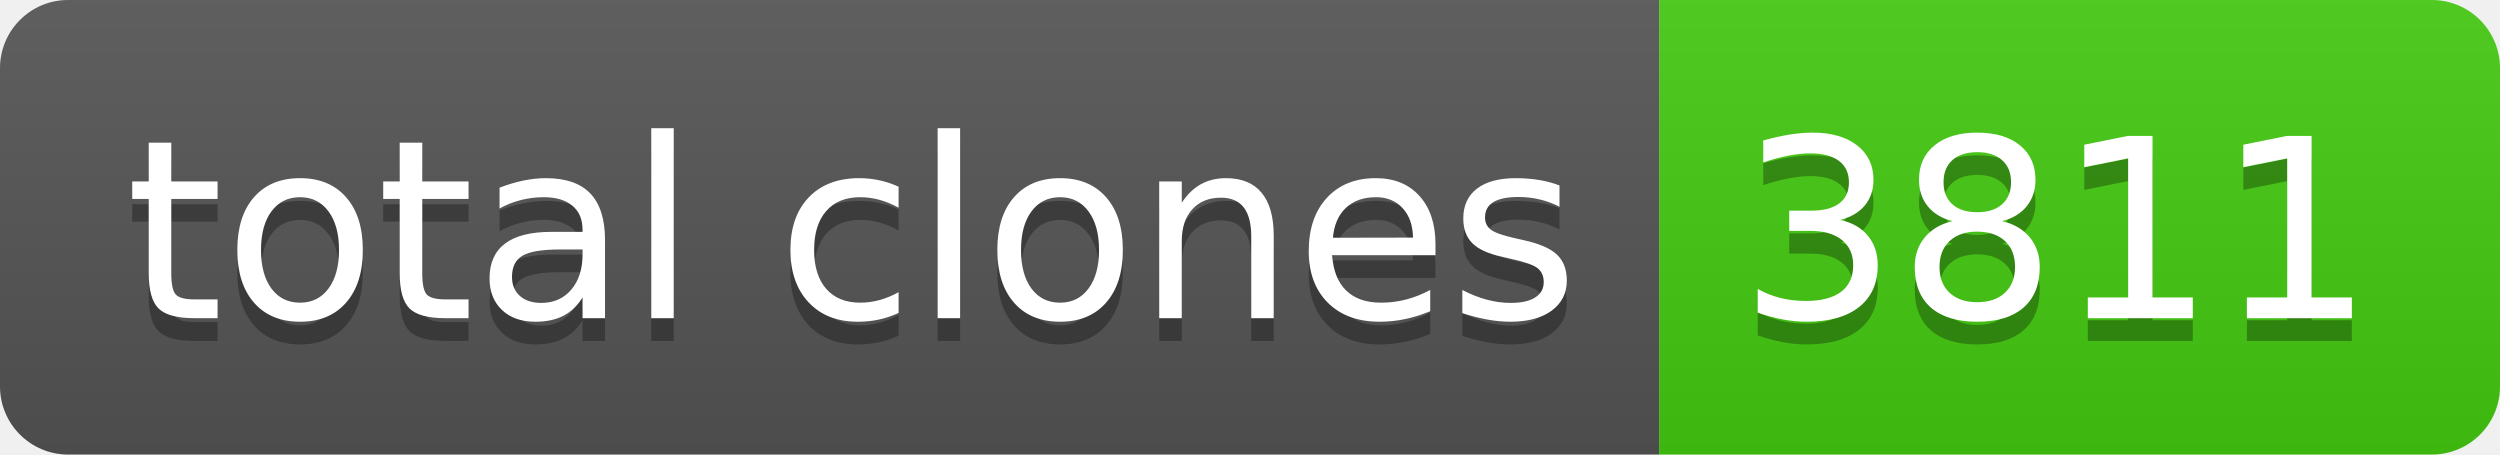
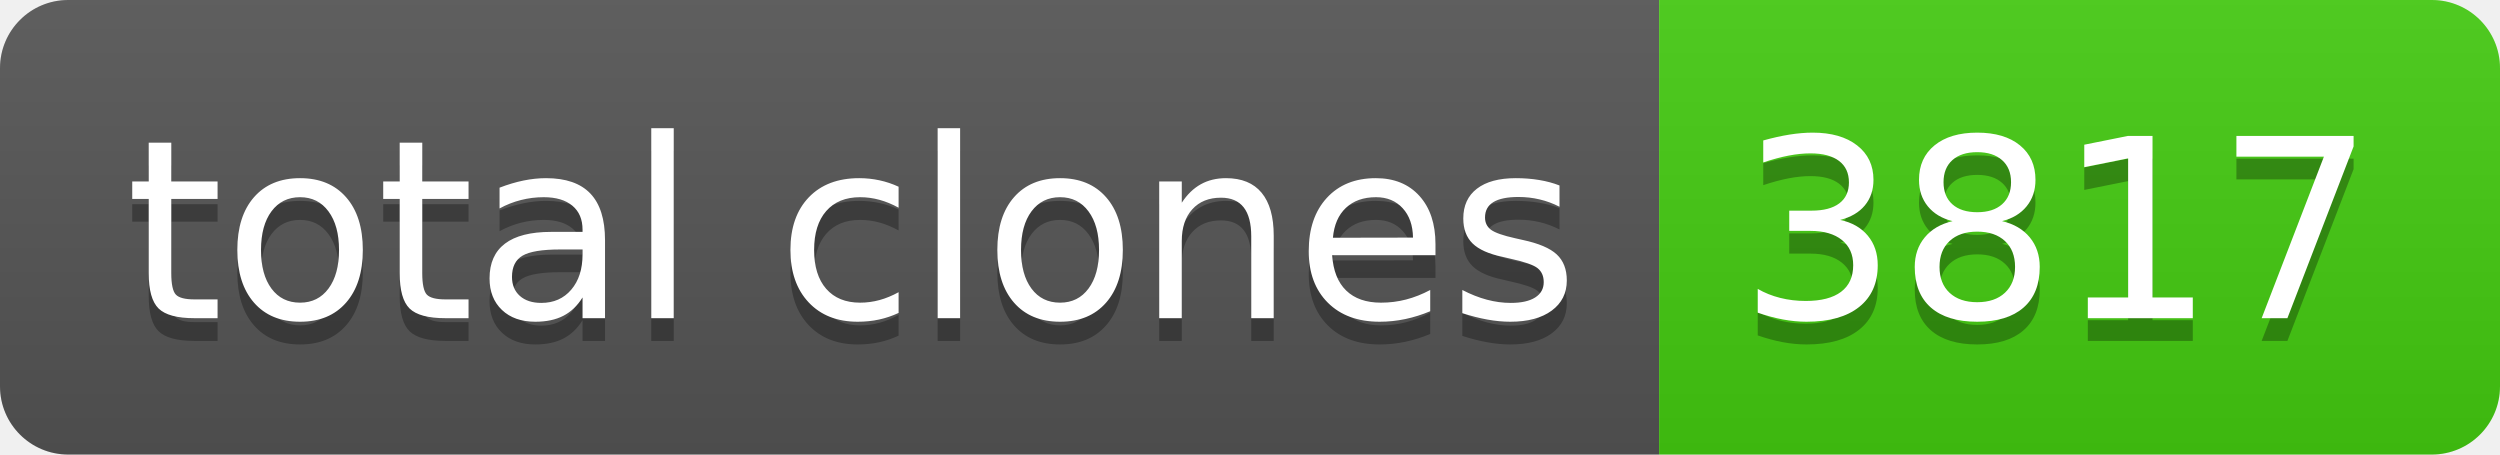
- <svg xmlns="http://www.w3.org/2000/svg" width="110" height="20" role="img" aria-label="total clones: 3811">
+ <svg xmlns="http://www.w3.org/2000/svg" width="110" height="20" role="img" aria-label="total clones: 3817">
  <linearGradient id="s" x2="0" y2="100%">
    <stop offset="0" stop-color="#bbb" stop-opacity=".1" />
    <stop offset="1" stop-opacity=".1" />
  </linearGradient>
  <clipPath id="r">
    <rect width="110" height="20" rx="3" fill="#fff" />
  </clipPath>
  <g clip-path="url(#r)">
    <rect width="73" height="20" fill="#555" />
    <rect x="73" width="37" height="20" fill="#4c1" />
    <rect width="110" height="20" fill="url(#s)" />
  </g>
  <g fill="#fff" text-anchor="middle" font-family="Verdana,Geneva,DejaVu Sans,sans-serif" text-rendering="geometricPrecision" font-size="110">
    <text aria-hidden="true" x="375" y="150" fill="#010101" fill-opacity=".3" transform="scale(.1)" textLength="630">total clones</text>
    <text x="375" y="140" transform="scale(.1)" fill="#fff" textLength="630">total clones</text>
-     <text aria-hidden="true" x="905" y="150" fill="#010101" fill-opacity=".3" transform="scale(.1)" textLength="270">3811</text>
-     <text x="905" y="140" transform="scale(.1)" fill="#fff" textLength="270">3811</text>
+     <text aria-hidden="true" x="905" y="150" fill="#010101" fill-opacity=".3" transform="scale(.1)" textLength="270">3817</text>
+     <text x="905" y="140" transform="scale(.1)" fill="#fff" textLength="270">3817</text>
  </g>
</svg>
